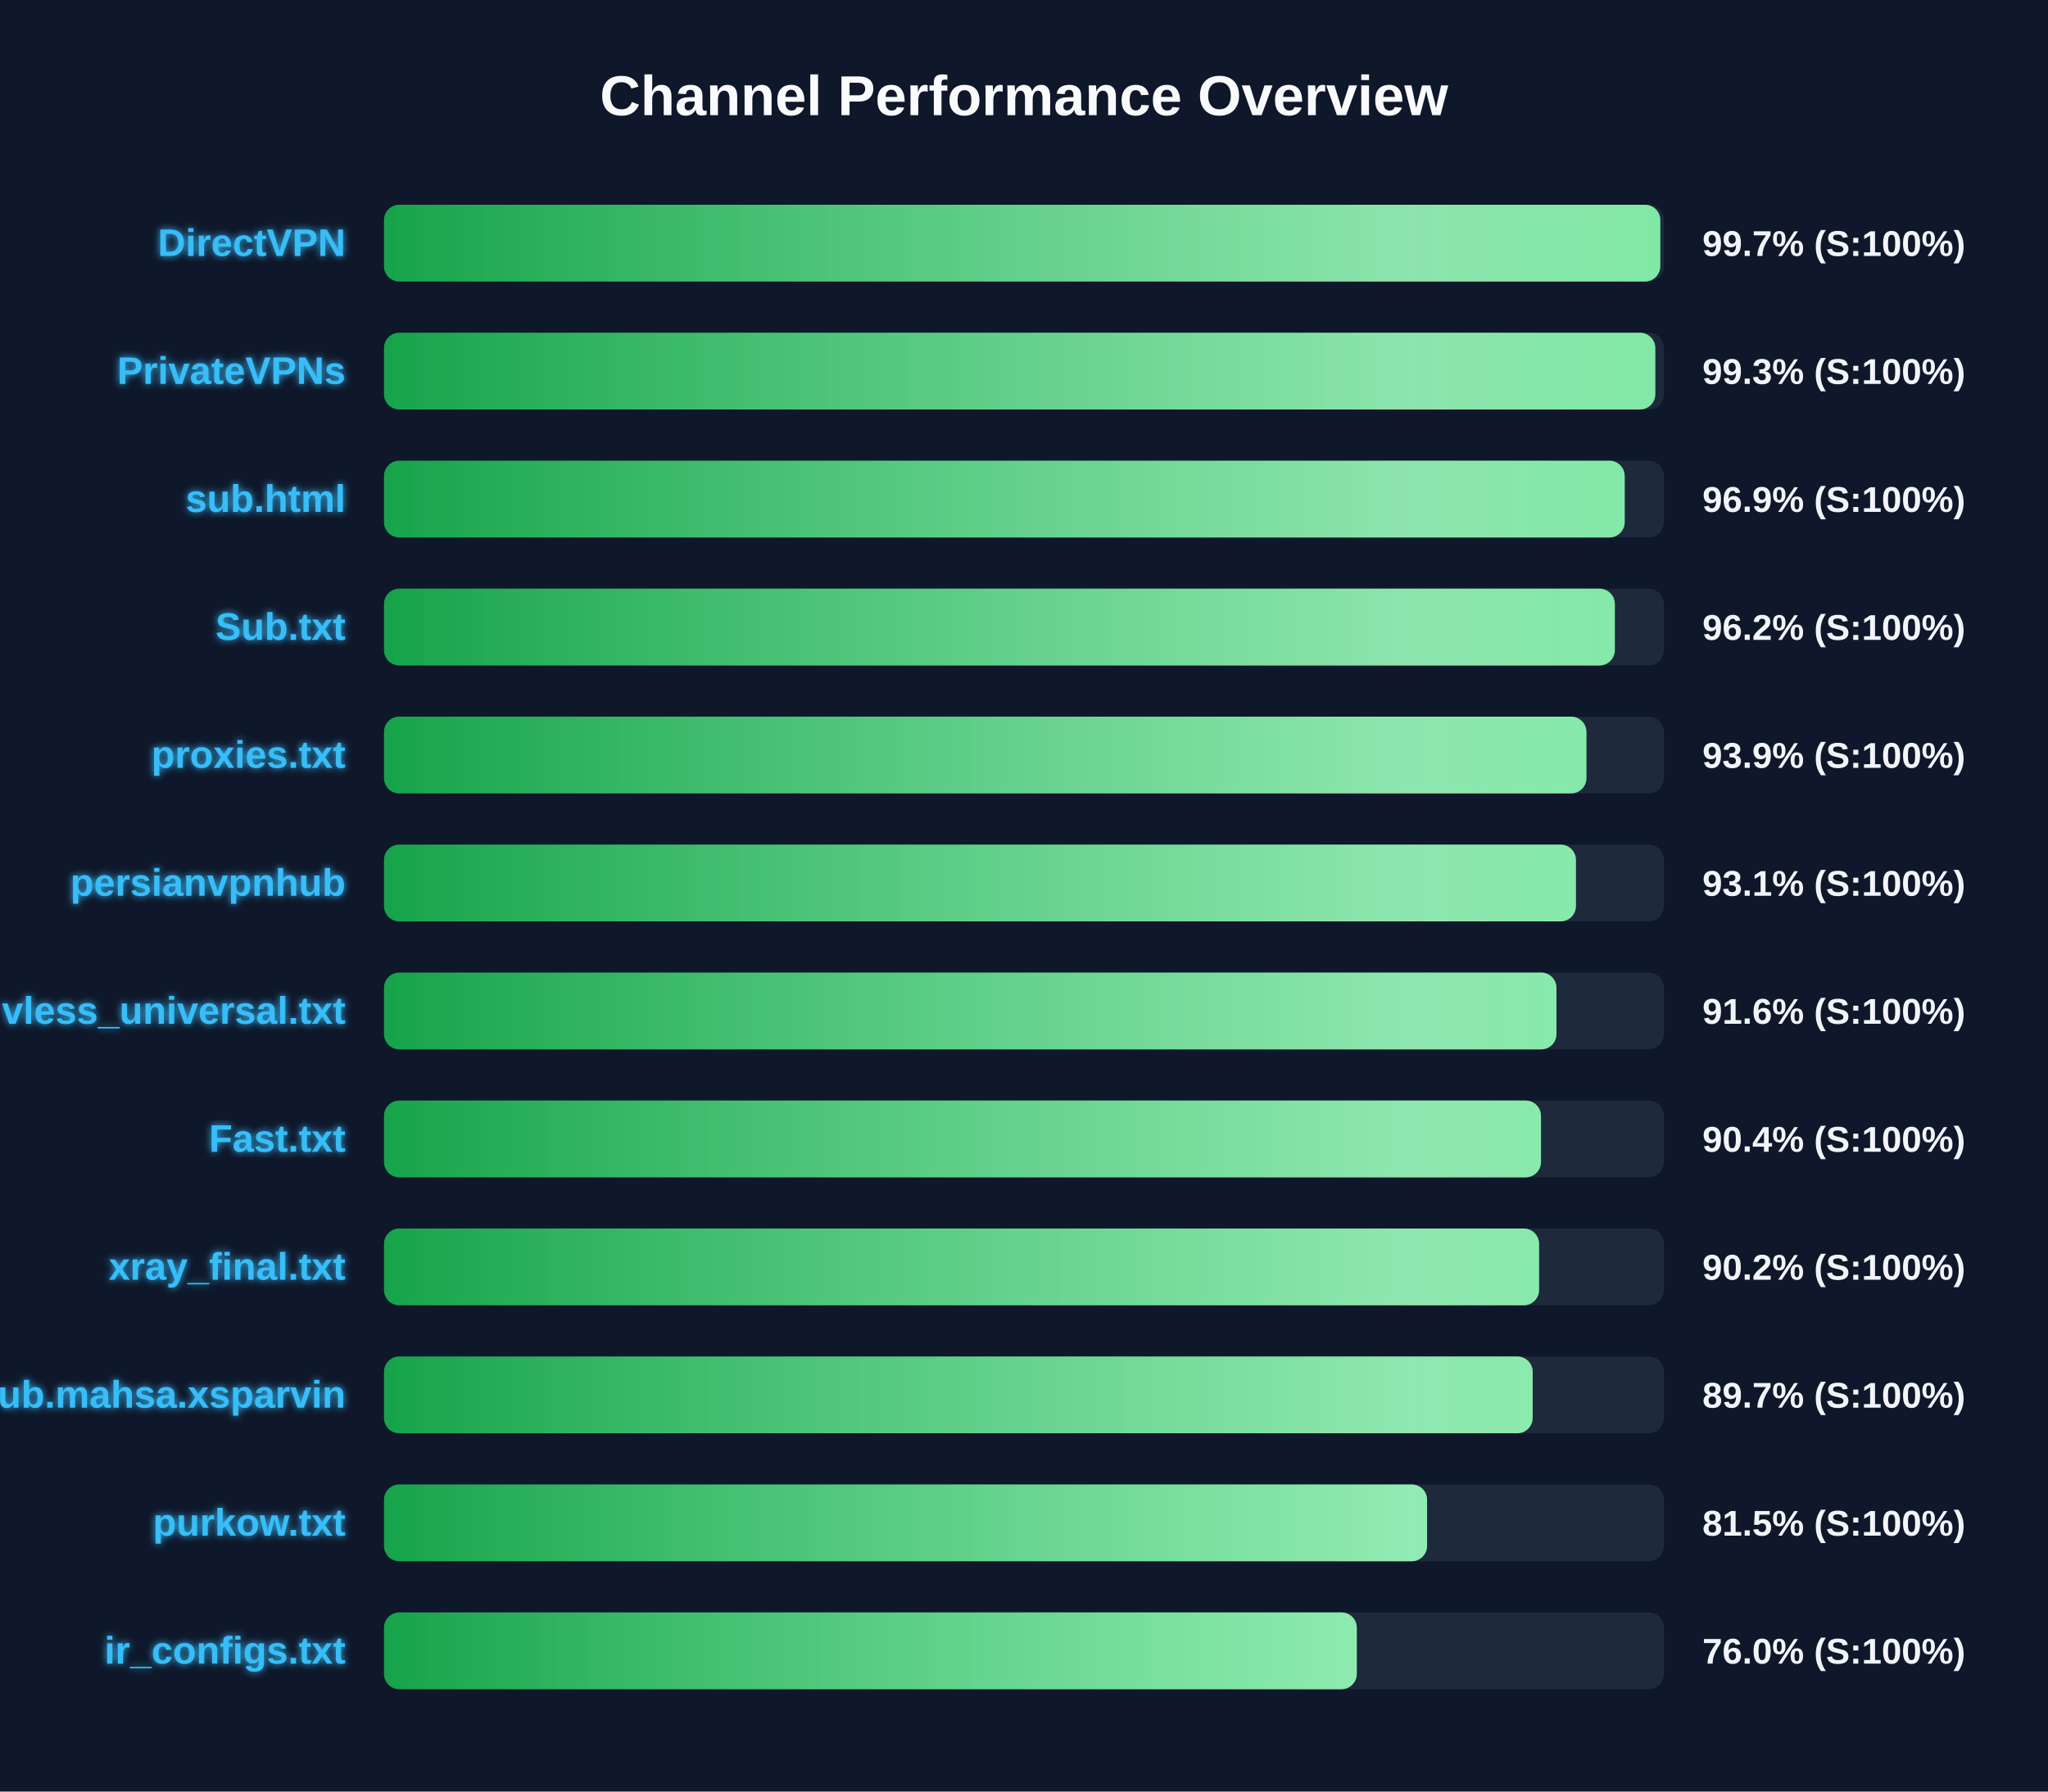
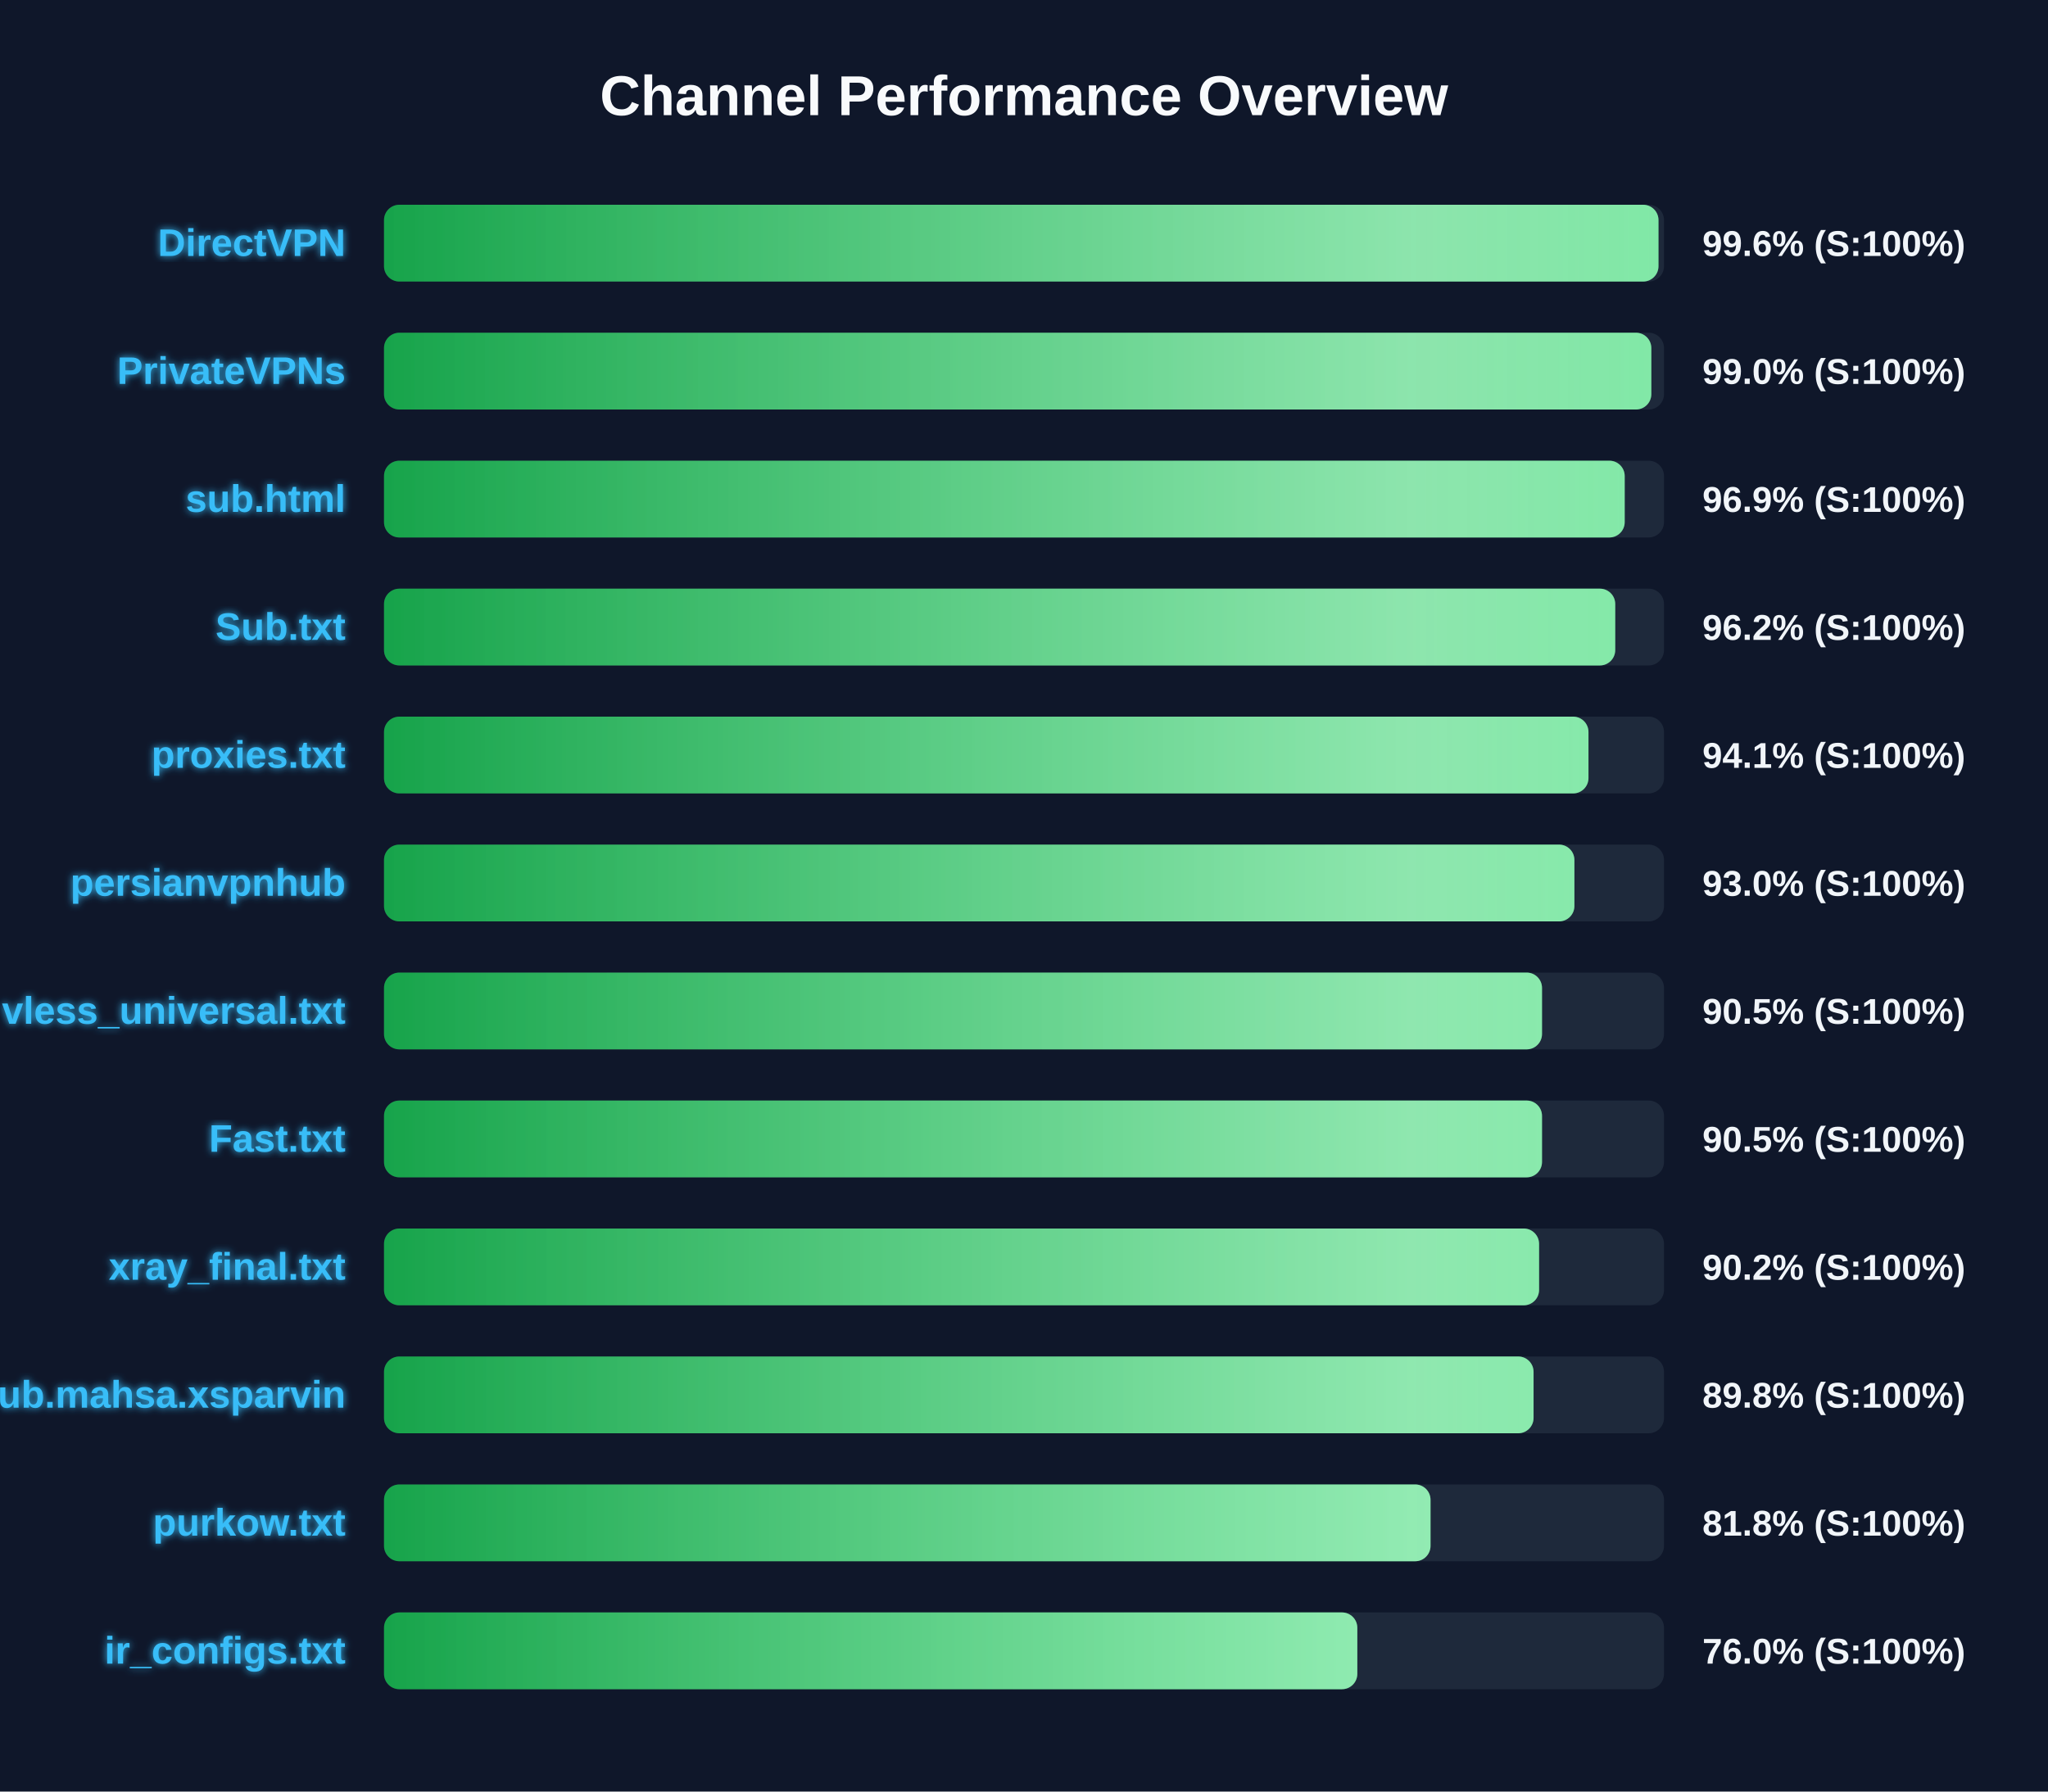
<svg xmlns="http://www.w3.org/2000/svg" width="800" height="700" version="1.1">
  <defs>
    <linearGradient id="grad-green" x1="0%" y1="0%" x2="100%" y2="0%">
      <stop offset="0%" stop-color="#16a34a" />
      <stop offset="100%" stop-color="#4ade80" />
    </linearGradient>
    <linearGradient id="grad-yellow" x1="0%" y1="0%" x2="100%" y2="0%">
      <stop offset="0%" stop-color="#ca8a04" />
      <stop offset="100%" stop-color="#fde047" />
    </linearGradient>
    <linearGradient id="grad-red" x1="0%" y1="0%" x2="100%" y2="0%">
      <stop offset="0%" stop-color="#dc2626" />
      <stop offset="100%" stop-color="#f87171" />
    </linearGradient>
    <linearGradient id="shimmer" x1="0%" y1="0%" x2="100%" y2="0%">
      <stop offset="0%" stop-color="rgba(255,255,255,0)" />
      <stop offset="50%" stop-color="rgba(255,255,255,0.4)" />
      <stop offset="100%" stop-color="rgba(255,255,255,0)" />
    </linearGradient>
    <filter id="glow" x="-20%" y="-20%" width="140%" height="140%">
      <feGaussianBlur stdDeviation="1.5" result="blur" />
      <feComposite in="SourceGraphic" in2="blur" operator="over" />
    </filter>
  </defs>
  <style>
        .bg-rect { fill: #0f172a; }
        .title { font: bold 22px 'Segoe UI', Arial, sans-serif; fill: #f8fafc; }
        .row { font: bold 15px 'Segoe UI', Arial, sans-serif; fill: #38bdf8; filter: url(#glow); }
        .score { font: bold 14px 'Segoe UI', Arial, sans-serif; fill: #f1f5f9; }
        @keyframes shimmer-anim {
            0% { transform: translateX(-100%); }
            100% { transform: translateX(200%); }
        }
        .shimmer-rect {
            animation: shimmer-anim 2.5s infinite linear;
        }
    </style>
  <rect width="100%" height="100%" class="bg-rect" />
  <text x="400" y="45" text-anchor="middle" class="title">Channel Performance Overview</text>
  <rect x="150" y="80" width="500" height="30" fill="#1e293b" rx="6" />
  <clipPath id="clip-0">
-     <rect x="150" y="80" width="498.55" height="30" rx="6" />
+     <rect x="150" y="80" width="497.85" height="30" rx="6" />
  </clipPath>
-   <rect x="150" y="80" width="498.55" height="30" fill="url(#grad-green)" rx="6" />
+   <rect x="150" y="80" width="497.85" height="30" fill="url(#grad-green)" rx="6" />
  <g clip-path="url(#clip-0)">
    <rect x="150" y="80" width="100%" height="30" fill="url(#shimmer)" class="shimmer-rect" />
  </g>
  <text x="135" y="100" text-anchor="end" class="row">DirectVPN</text>
-   <text x="665" y="100" text-anchor="start" class="score">99.7% (S:100%)</text>
+   <text x="665" y="100" text-anchor="start" class="score">99.6% (S:100%)</text>
  <rect x="150" y="130" width="500" height="30" fill="#1e293b" rx="6" />
  <clipPath id="clip-1">
-     <rect x="150" y="130" width="496.6" height="30" rx="6" />
+     <rect x="150" y="130" width="495.05" height="30" rx="6" />
  </clipPath>
-   <rect x="150" y="130" width="496.6" height="30" fill="url(#grad-green)" rx="6" />
+   <rect x="150" y="130" width="495.05" height="30" fill="url(#grad-green)" rx="6" />
  <g clip-path="url(#clip-1)">
    <rect x="150" y="130" width="100%" height="30" fill="url(#shimmer)" class="shimmer-rect" />
  </g>
  <text x="135" y="150" text-anchor="end" class="row">PrivateVPNs</text>
-   <text x="665" y="150" text-anchor="start" class="score">99.3% (S:100%)</text>
+   <text x="665" y="150" text-anchor="start" class="score">99.0% (S:100%)</text>
  <rect x="150" y="180" width="500" height="30" fill="#1e293b" rx="6" />
  <clipPath id="clip-2">
    <rect x="150" y="180" width="484.65" height="30" rx="6" />
  </clipPath>
  <rect x="150" y="180" width="484.65" height="30" fill="url(#grad-green)" rx="6" />
  <g clip-path="url(#clip-2)">
    <rect x="150" y="180" width="100%" height="30" fill="url(#shimmer)" class="shimmer-rect" />
  </g>
  <text x="135" y="200" text-anchor="end" class="row">sub.html</text>
  <text x="665" y="200" text-anchor="start" class="score">96.9% (S:100%)</text>
  <rect x="150" y="230" width="500" height="30" fill="#1e293b" rx="6" />
  <clipPath id="clip-3">
-     <rect x="150" y="230" width="480.8" height="30" rx="6" />
+     <rect x="150" y="230" width="480.95" height="30" rx="6" />
  </clipPath>
-   <rect x="150" y="230" width="480.8" height="30" fill="url(#grad-green)" rx="6" />
+   <rect x="150" y="230" width="480.95" height="30" fill="url(#grad-green)" rx="6" />
  <g clip-path="url(#clip-3)">
    <rect x="150" y="230" width="100%" height="30" fill="url(#shimmer)" class="shimmer-rect" />
  </g>
  <text x="135" y="250" text-anchor="end" class="row">Sub.txt</text>
  <text x="665" y="250" text-anchor="start" class="score">96.2% (S:100%)</text>
  <rect x="150" y="280" width="500" height="30" fill="#1e293b" rx="6" />
  <clipPath id="clip-4">
-     <rect x="150" y="280" width="469.7" height="30" rx="6" />
+     <rect x="150" y="280" width="470.5" height="30" rx="6" />
  </clipPath>
-   <rect x="150" y="280" width="469.7" height="30" fill="url(#grad-green)" rx="6" />
+   <rect x="150" y="280" width="470.5" height="30" fill="url(#grad-green)" rx="6" />
  <g clip-path="url(#clip-4)">
    <rect x="150" y="280" width="100%" height="30" fill="url(#shimmer)" class="shimmer-rect" />
  </g>
  <text x="135" y="300" text-anchor="end" class="row">proxies.txt</text>
-   <text x="665" y="300" text-anchor="start" class="score">93.9% (S:100%)</text>
+   <text x="665" y="300" text-anchor="start" class="score">94.1% (S:100%)</text>
  <rect x="150" y="330" width="500" height="30" fill="#1e293b" rx="6" />
  <clipPath id="clip-5">
-     <rect x="150" y="330" width="465.6" height="30" rx="6" />
+     <rect x="150" y="330" width="465.0" height="30" rx="6" />
  </clipPath>
-   <rect x="150" y="330" width="465.6" height="30" fill="url(#grad-green)" rx="6" />
+   <rect x="150" y="330" width="465.0" height="30" fill="url(#grad-green)" rx="6" />
  <g clip-path="url(#clip-5)">
    <rect x="150" y="330" width="100%" height="30" fill="url(#shimmer)" class="shimmer-rect" />
  </g>
  <text x="135" y="350" text-anchor="end" class="row">persianvpnhub</text>
-   <text x="665" y="350" text-anchor="start" class="score">93.1% (S:100%)</text>
+   <text x="665" y="350" text-anchor="start" class="score">93.0% (S:100%)</text>
  <rect x="150" y="380" width="500" height="30" fill="#1e293b" rx="6" />
  <clipPath id="clip-6">
-     <rect x="150" y="380" width="458.0" height="30" rx="6" />
+     <rect x="150" y="380" width="452.35" height="30" rx="6" />
  </clipPath>
-   <rect x="150" y="380" width="458.0" height="30" fill="url(#grad-green)" rx="6" />
+   <rect x="150" y="380" width="452.35" height="30" fill="url(#grad-green)" rx="6" />
  <g clip-path="url(#clip-6)">
    <rect x="150" y="380" width="100%" height="30" fill="url(#shimmer)" class="shimmer-rect" />
  </g>
  <text x="135" y="400" text-anchor="end" class="row">vless_universal.txt</text>
-   <text x="665" y="400" text-anchor="start" class="score">91.6% (S:100%)</text>
+   <text x="665" y="400" text-anchor="start" class="score">90.5% (S:100%)</text>
  <rect x="150" y="430" width="500" height="30" fill="#1e293b" rx="6" />
  <clipPath id="clip-7">
-     <rect x="150" y="430" width="451.95" height="30" rx="6" />
+     <rect x="150" y="430" width="452.35" height="30" rx="6" />
  </clipPath>
-   <rect x="150" y="430" width="451.95" height="30" fill="url(#grad-green)" rx="6" />
+   <rect x="150" y="430" width="452.35" height="30" fill="url(#grad-green)" rx="6" />
  <g clip-path="url(#clip-7)">
    <rect x="150" y="430" width="100%" height="30" fill="url(#shimmer)" class="shimmer-rect" />
  </g>
  <text x="135" y="450" text-anchor="end" class="row">Fast.txt</text>
-   <text x="665" y="450" text-anchor="start" class="score">90.4% (S:100%)</text>
+   <text x="665" y="450" text-anchor="start" class="score">90.5% (S:100%)</text>
  <rect x="150" y="480" width="500" height="30" fill="#1e293b" rx="6" />
  <clipPath id="clip-8">
    <rect x="150" y="480" width="451.2" height="30" rx="6" />
  </clipPath>
  <rect x="150" y="480" width="451.2" height="30" fill="url(#grad-green)" rx="6" />
  <g clip-path="url(#clip-8)">
    <rect x="150" y="480" width="100%" height="30" fill="url(#shimmer)" class="shimmer-rect" />
  </g>
  <text x="135" y="500" text-anchor="end" class="row">xray_final.txt</text>
  <text x="665" y="500" text-anchor="start" class="score">90.2% (S:100%)</text>
  <rect x="150" y="530" width="500" height="30" fill="#1e293b" rx="6" />
  <clipPath id="clip-9">
-     <rect x="150" y="530" width="448.7" height="30" rx="6" />
+     <rect x="150" y="530" width="449.05" height="30" rx="6" />
  </clipPath>
-   <rect x="150" y="530" width="448.7" height="30" fill="url(#grad-green)" rx="6" />
+   <rect x="150" y="530" width="449.05" height="30" fill="url(#grad-green)" rx="6" />
  <g clip-path="url(#clip-9)">
    <rect x="150" y="530" width="100%" height="30" fill="url(#shimmer)" class="shimmer-rect" />
  </g>
  <text x="135" y="550" text-anchor="end" class="row">Sub.mahsa.xsparvin</text>
-   <text x="665" y="550" text-anchor="start" class="score">89.7% (S:100%)</text>
+   <text x="665" y="550" text-anchor="start" class="score">89.8% (S:100%)</text>
  <rect x="150" y="580" width="500" height="30" fill="#1e293b" rx="6" />
  <clipPath id="clip-10">
-     <rect x="150" y="580" width="407.45" height="30" rx="6" />
+     <rect x="150" y="580" width="408.8" height="30" rx="6" />
  </clipPath>
-   <rect x="150" y="580" width="407.45" height="30" fill="url(#grad-green)" rx="6" />
+   <rect x="150" y="580" width="408.8" height="30" fill="url(#grad-green)" rx="6" />
  <g clip-path="url(#clip-10)">
    <rect x="150" y="580" width="100%" height="30" fill="url(#shimmer)" class="shimmer-rect" />
  </g>
  <text x="135" y="600" text-anchor="end" class="row">purkow.txt</text>
-   <text x="665" y="600" text-anchor="start" class="score">81.5% (S:100%)</text>
+   <text x="665" y="600" text-anchor="start" class="score">81.8% (S:100%)</text>
  <rect x="150" y="630" width="500" height="30" fill="#1e293b" rx="6" />
  <clipPath id="clip-11">
-     <rect x="150" y="630" width="380.0" height="30" rx="6" />
+     <rect x="150" y="630" width="380.2" height="30" rx="6" />
  </clipPath>
-   <rect x="150" y="630" width="380.0" height="30" fill="url(#grad-green)" rx="6" />
+   <rect x="150" y="630" width="380.2" height="30" fill="url(#grad-green)" rx="6" />
  <g clip-path="url(#clip-11)">
    <rect x="150" y="630" width="100%" height="30" fill="url(#shimmer)" class="shimmer-rect" />
  </g>
  <text x="135" y="650" text-anchor="end" class="row">ir_configs.txt</text>
  <text x="665" y="650" text-anchor="start" class="score">76.0% (S:100%)</text>
</svg>
